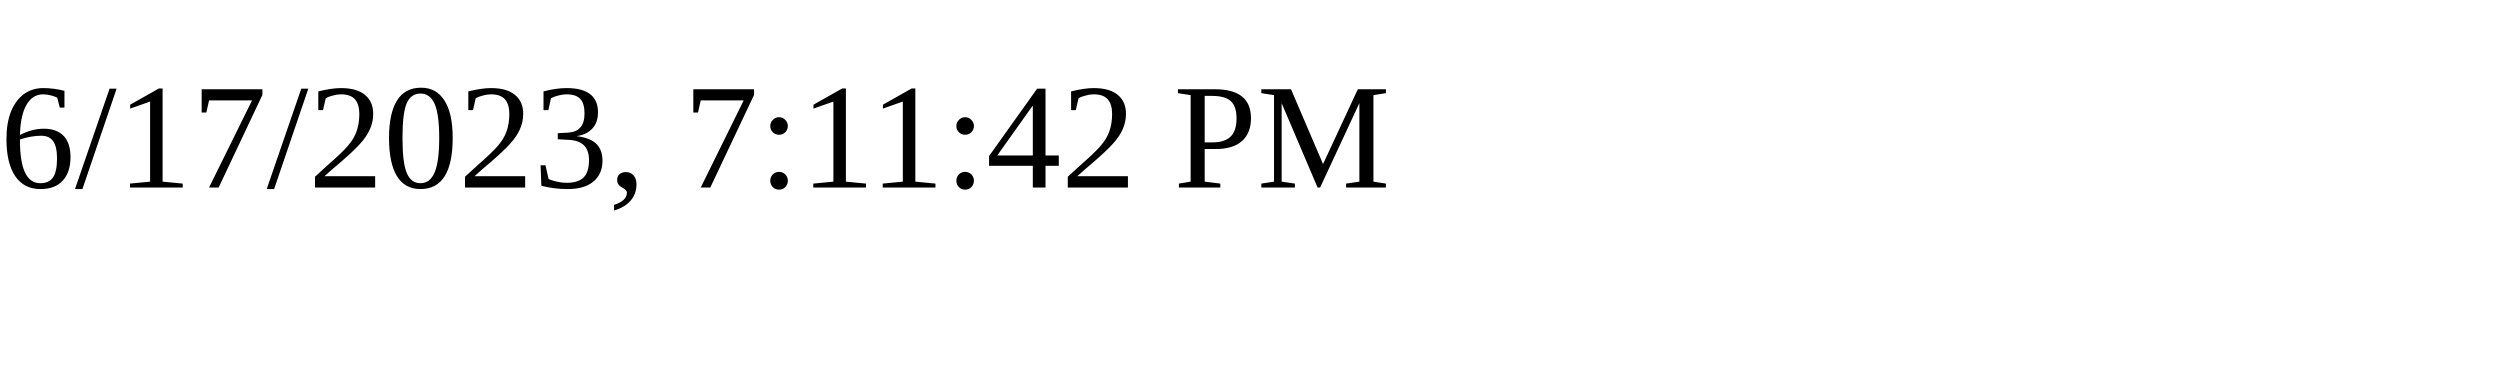
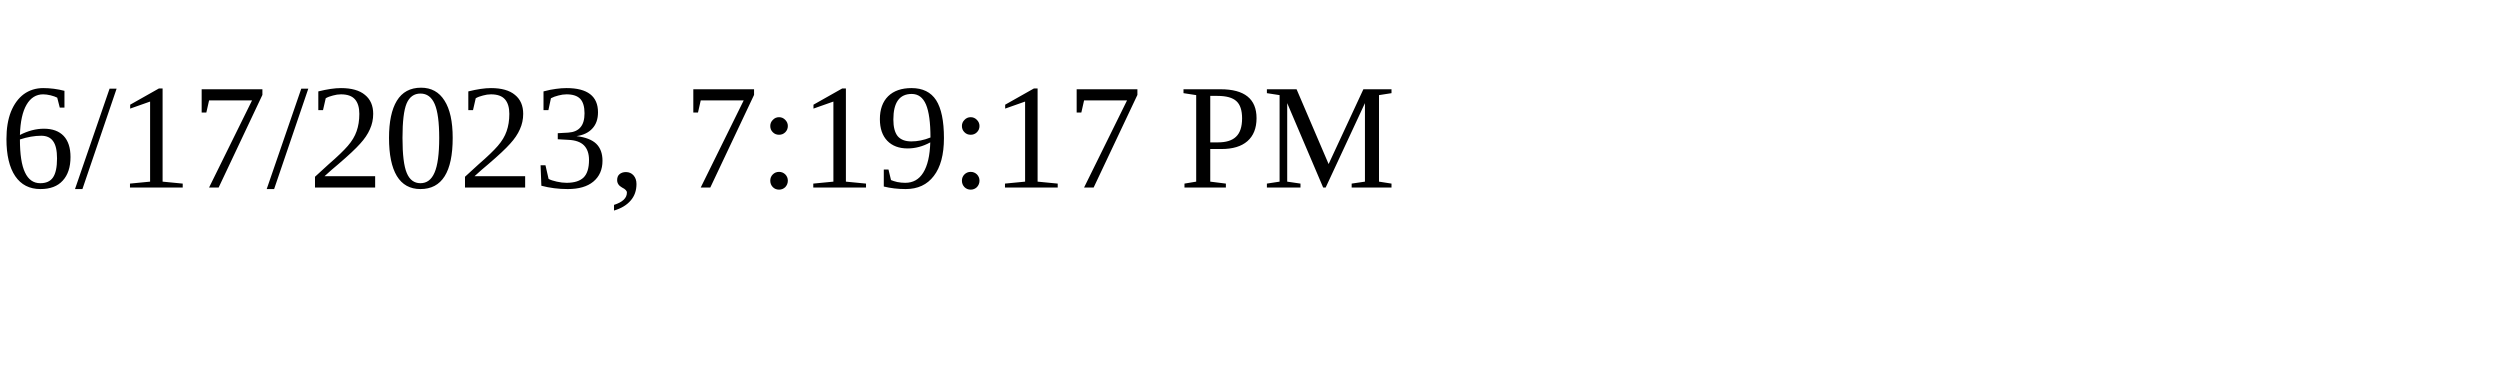
<svg xmlns="http://www.w3.org/2000/svg" height="30" width="200">
-   <text x="0" y="15">6/17/2023, 7:11:42 PM</text>
+   <text x="0" y="15">6/17/2023, 7:19:17 PM</text>
</svg>
